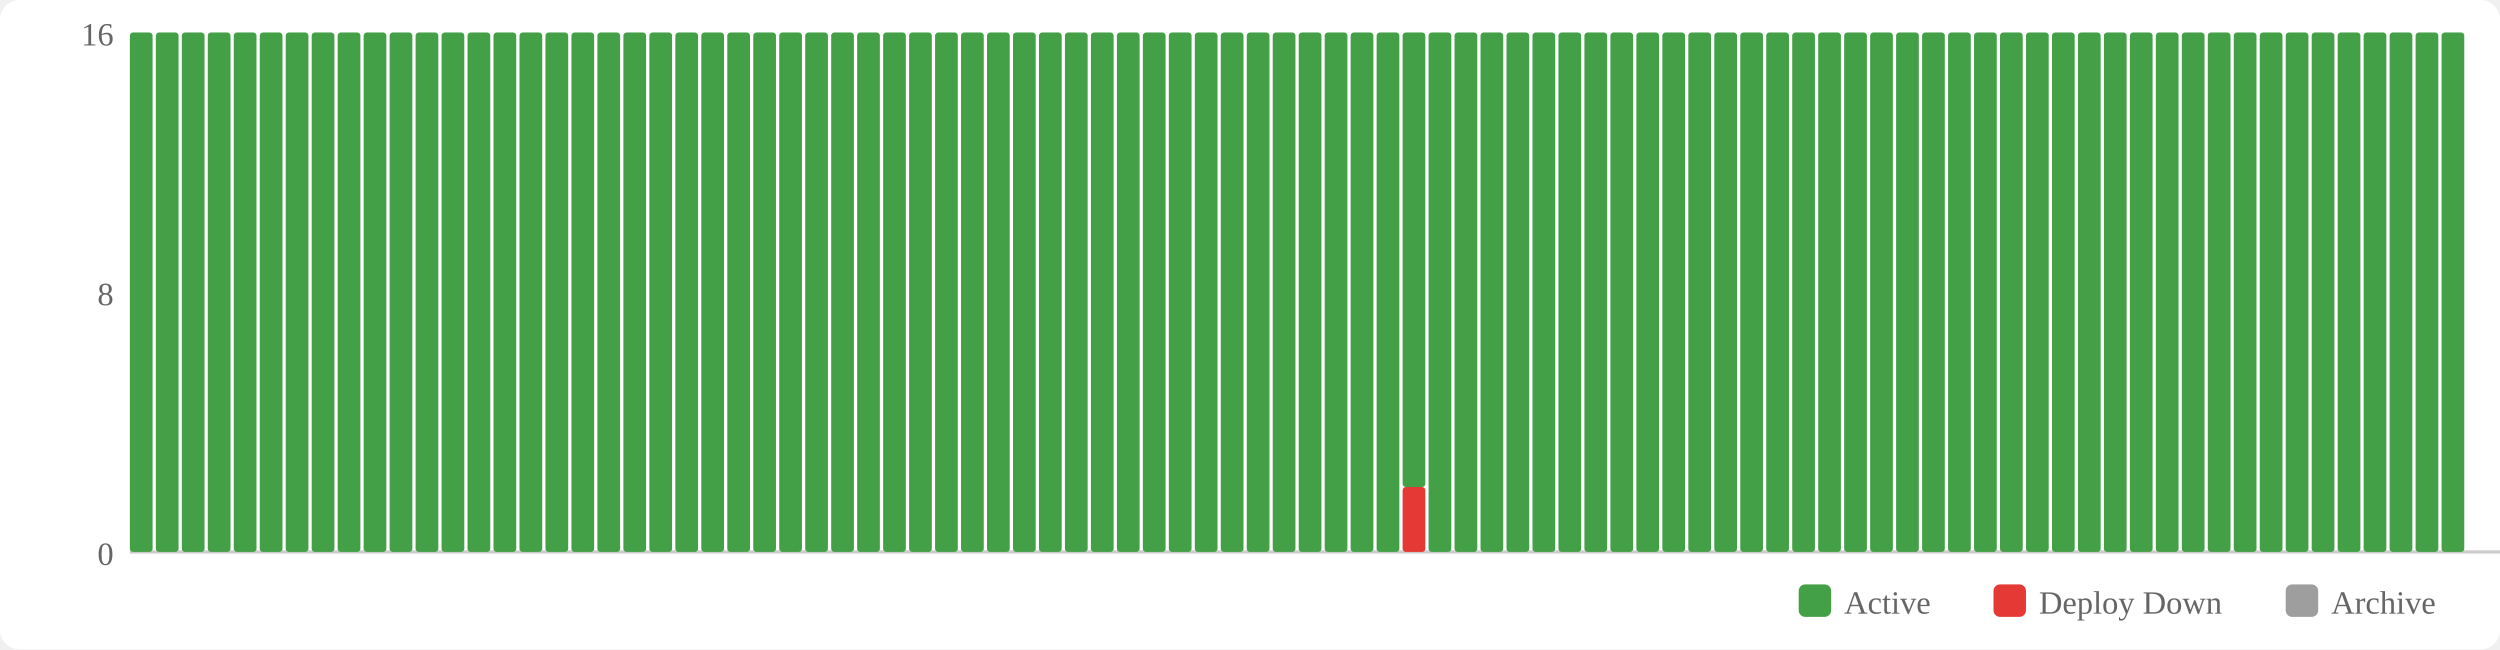
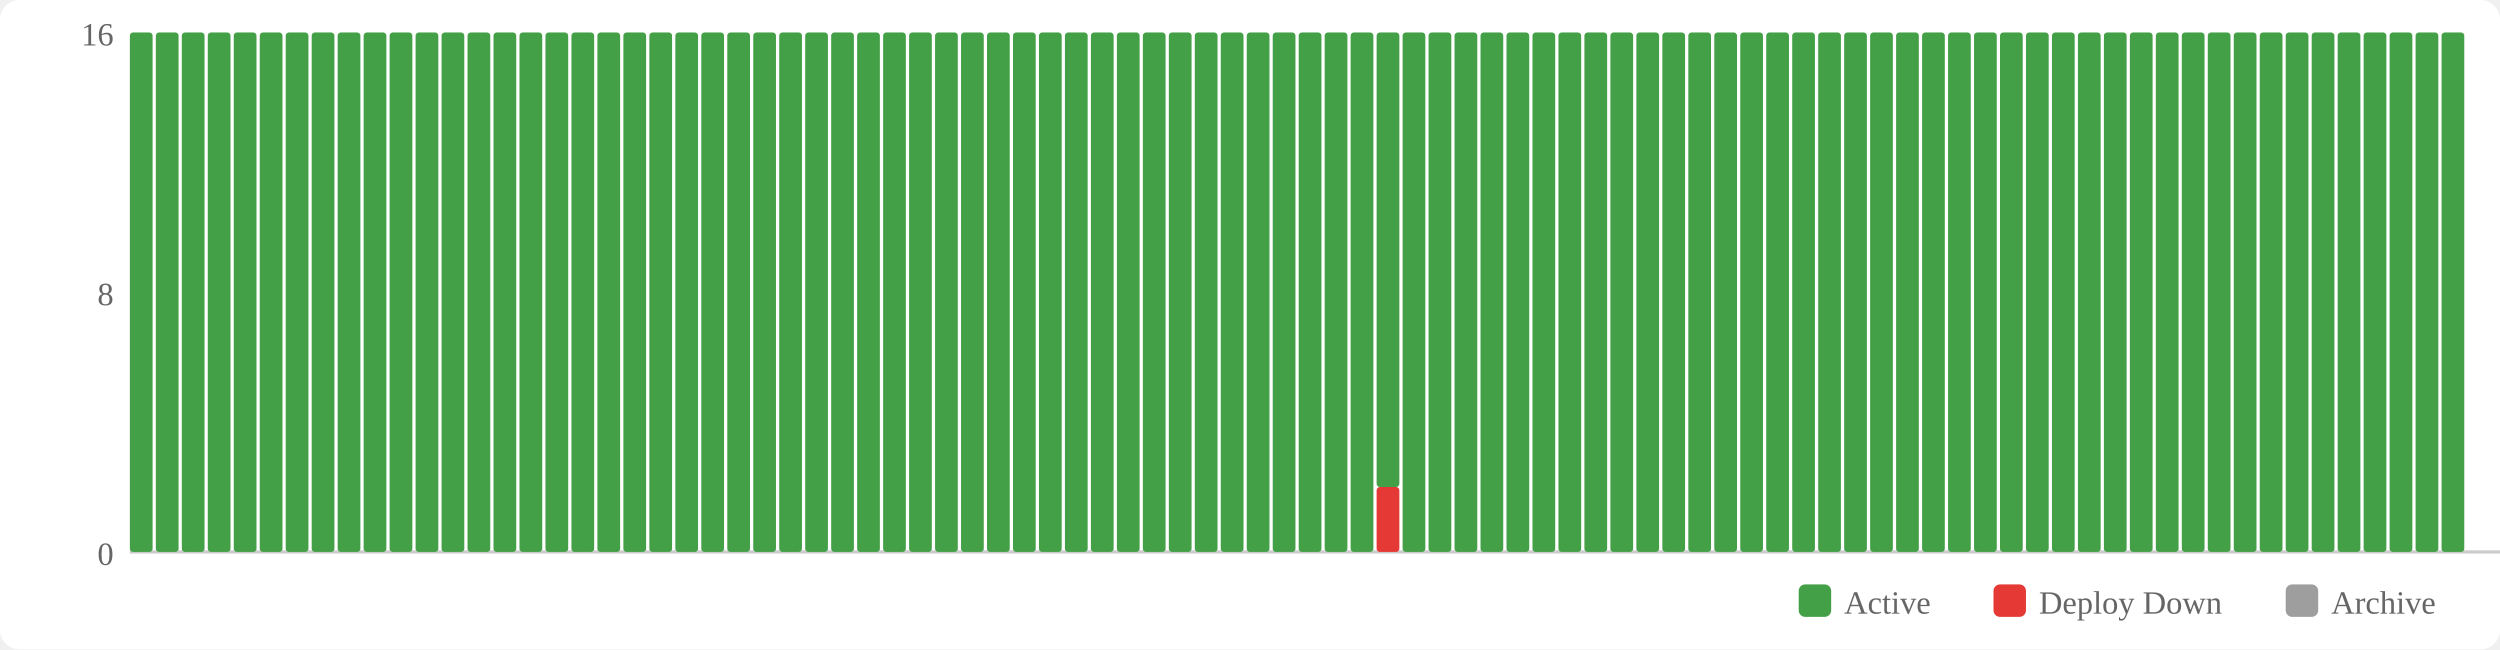
<svg xmlns="http://www.w3.org/2000/svg" width="770" height="200" viewBox="0 0 770 200">
  <rect width="770" height="200" fill="#fff" rx="6" />
  <rect x="554" y="180" width="10" height="10" fill="#43a047" rx="2" />
  <text x="568" y="189" font-size="10" fill="#666">Active</text>
  <rect x="614" y="180" width="10" height="10" fill="#e53935" rx="2" />
  <text x="628" y="189" font-size="10" fill="#666">Deploy Down</text>
  <rect x="704" y="180" width="10" height="10" fill="#9e9e9e" rx="2" />
  <text x="718" y="189" font-size="10" fill="#666">Archive</text>
  <text x="35" y="174" text-anchor="end" font-size="10" fill="#666">0</text>
  <text x="35" y="94" text-anchor="end" font-size="10" fill="#666">8</text>
  <text x="35" y="14" text-anchor="end" font-size="10" fill="#666">16</text>
  <line x1="40" y1="170" x2="770" y2="170" stroke="#ccc" stroke-width="1" />
  <rect x="40" y="10" width="7" height="160" fill="#43a047" rx="1" />
  <rect x="48" y="10" width="7" height="160" fill="#43a047" rx="1" />
  <rect x="56" y="10" width="7" height="160" fill="#43a047" rx="1" />
  <rect x="64" y="10" width="7" height="160" fill="#43a047" rx="1" />
  <rect x="72" y="10" width="7" height="160" fill="#43a047" rx="1" />
  <rect x="80" y="10" width="7" height="160" fill="#43a047" rx="1" />
  <rect x="88" y="10" width="7" height="160" fill="#43a047" rx="1" />
  <rect x="96" y="10" width="7" height="160" fill="#43a047" rx="1" />
  <rect x="104" y="10" width="7" height="160" fill="#43a047" rx="1" />
  <rect x="112" y="10" width="7" height="160" fill="#43a047" rx="1" />
  <rect x="120" y="10" width="7" height="160" fill="#43a047" rx="1" />
  <rect x="128" y="10" width="7" height="160" fill="#43a047" rx="1" />
  <rect x="136" y="10" width="7" height="160" fill="#43a047" rx="1" />
  <rect x="144" y="10" width="7" height="160" fill="#43a047" rx="1" />
  <rect x="152" y="10" width="7" height="160" fill="#43a047" rx="1" />
  <rect x="160" y="10" width="7" height="160" fill="#43a047" rx="1" />
  <rect x="168" y="10" width="7" height="160" fill="#43a047" rx="1" />
  <rect x="176" y="10" width="7" height="160" fill="#43a047" rx="1" />
  <rect x="184" y="10" width="7" height="160" fill="#43a047" rx="1" />
  <rect x="192" y="10" width="7" height="160" fill="#43a047" rx="1" />
  <rect x="200" y="10" width="7" height="160" fill="#43a047" rx="1" />
  <rect x="208" y="10" width="7" height="160" fill="#43a047" rx="1" />
  <rect x="216" y="10" width="7" height="160" fill="#43a047" rx="1" />
  <rect x="224" y="10" width="7" height="160" fill="#43a047" rx="1" />
  <rect x="232" y="10" width="7" height="160" fill="#43a047" rx="1" />
  <rect x="240" y="10" width="7" height="160" fill="#43a047" rx="1" />
  <rect x="248" y="10" width="7" height="160" fill="#43a047" rx="1" />
  <rect x="256" y="10" width="7" height="160" fill="#43a047" rx="1" />
  <rect x="264" y="10" width="7" height="160" fill="#43a047" rx="1" />
  <rect x="272" y="10" width="7" height="160" fill="#43a047" rx="1" />
  <rect x="280" y="10" width="7" height="160" fill="#43a047" rx="1" />
  <rect x="288" y="10" width="7" height="160" fill="#43a047" rx="1" />
  <rect x="296" y="10" width="7" height="160" fill="#43a047" rx="1" />
  <rect x="304" y="10" width="7" height="160" fill="#43a047" rx="1" />
  <rect x="312" y="10" width="7" height="160" fill="#43a047" rx="1" />
  <rect x="320" y="10" width="7" height="160" fill="#43a047" rx="1" />
  <rect x="328" y="10" width="7" height="160" fill="#43a047" rx="1" />
  <rect x="336" y="10" width="7" height="160" fill="#43a047" rx="1" />
  <rect x="344" y="10" width="7" height="160" fill="#43a047" rx="1" />
  <rect x="352" y="10" width="7" height="160" fill="#43a047" rx="1" />
  <rect x="360" y="10" width="7" height="160" fill="#43a047" rx="1" />
  <rect x="368" y="10" width="7" height="160" fill="#43a047" rx="1" />
  <rect x="376" y="10" width="7" height="160" fill="#43a047" rx="1" />
  <rect x="384" y="10" width="7" height="160" fill="#43a047" rx="1" />
  <rect x="392" y="10" width="7" height="160" fill="#43a047" rx="1" />
  <rect x="400" y="10" width="7" height="160" fill="#43a047" rx="1" />
  <rect x="408" y="10" width="7" height="160" fill="#43a047" rx="1" />
  <rect x="416" y="10" width="7" height="160" fill="#43a047" rx="1" />
-   <rect x="424" y="10" width="7" height="160" fill="#43a047" rx="1" />
-   <rect x="432" y="150" width="7" height="20" fill="#e53935" rx="1" />
-   <rect x="432" y="10" width="7" height="140" fill="#43a047" rx="1" />
+   <rect x="424" y="150" width="7" height="20" fill="#e53935" rx="1" />
+   <rect x="424" y="10" width="7" height="140" fill="#43a047" rx="1" />
+   <rect x="432" y="10" width="7" height="160" fill="#43a047" rx="1" />
  <rect x="440" y="10" width="7" height="160" fill="#43a047" rx="1" />
  <rect x="448" y="10" width="7" height="160" fill="#43a047" rx="1" />
  <rect x="456" y="10" width="7" height="160" fill="#43a047" rx="1" />
  <rect x="464" y="10" width="7" height="160" fill="#43a047" rx="1" />
  <rect x="472" y="10" width="7" height="160" fill="#43a047" rx="1" />
  <rect x="480" y="10" width="7" height="160" fill="#43a047" rx="1" />
  <rect x="488" y="10" width="7" height="160" fill="#43a047" rx="1" />
  <rect x="496" y="10" width="7" height="160" fill="#43a047" rx="1" />
  <rect x="504" y="10" width="7" height="160" fill="#43a047" rx="1" />
  <rect x="512" y="10" width="7" height="160" fill="#43a047" rx="1" />
  <rect x="520" y="10" width="7" height="160" fill="#43a047" rx="1" />
  <rect x="528" y="10" width="7" height="160" fill="#43a047" rx="1" />
  <rect x="536" y="10" width="7" height="160" fill="#43a047" rx="1" />
  <rect x="544" y="10" width="7" height="160" fill="#43a047" rx="1" />
  <rect x="552" y="10" width="7" height="160" fill="#43a047" rx="1" />
  <rect x="560" y="10" width="7" height="160" fill="#43a047" rx="1" />
  <rect x="568" y="10" width="7" height="160" fill="#43a047" rx="1" />
  <rect x="576" y="10" width="7" height="160" fill="#43a047" rx="1" />
  <rect x="584" y="10" width="7" height="160" fill="#43a047" rx="1" />
  <rect x="592" y="10" width="7" height="160" fill="#43a047" rx="1" />
  <rect x="600" y="10" width="7" height="160" fill="#43a047" rx="1" />
  <rect x="608" y="10" width="7" height="160" fill="#43a047" rx="1" />
  <rect x="616" y="10" width="7" height="160" fill="#43a047" rx="1" />
  <rect x="624" y="10" width="7" height="160" fill="#43a047" rx="1" />
  <rect x="632" y="10" width="7" height="160" fill="#43a047" rx="1" />
  <rect x="640" y="10" width="7" height="160" fill="#43a047" rx="1" />
  <rect x="648" y="10" width="7" height="160" fill="#43a047" rx="1" />
  <rect x="656" y="10" width="7" height="160" fill="#43a047" rx="1" />
  <rect x="664" y="10" width="7" height="160" fill="#43a047" rx="1" />
  <rect x="672" y="10" width="7" height="160" fill="#43a047" rx="1" />
  <rect x="680" y="10" width="7" height="160" fill="#43a047" rx="1" />
  <rect x="688" y="10" width="7" height="160" fill="#43a047" rx="1" />
  <rect x="696" y="10" width="7" height="160" fill="#43a047" rx="1" />
  <rect x="704" y="10" width="7" height="160" fill="#43a047" rx="1" />
  <rect x="712" y="10" width="7" height="160" fill="#43a047" rx="1" />
  <rect x="720" y="10" width="7" height="160" fill="#43a047" rx="1" />
  <rect x="728" y="10" width="7" height="160" fill="#43a047" rx="1" />
  <rect x="736" y="10" width="7" height="160" fill="#43a047" rx="1" />
  <rect x="744" y="10" width="7" height="160" fill="#43a047" rx="1" />
  <rect x="752" y="10" width="7" height="160" fill="#43a047" rx="1" />
</svg>
